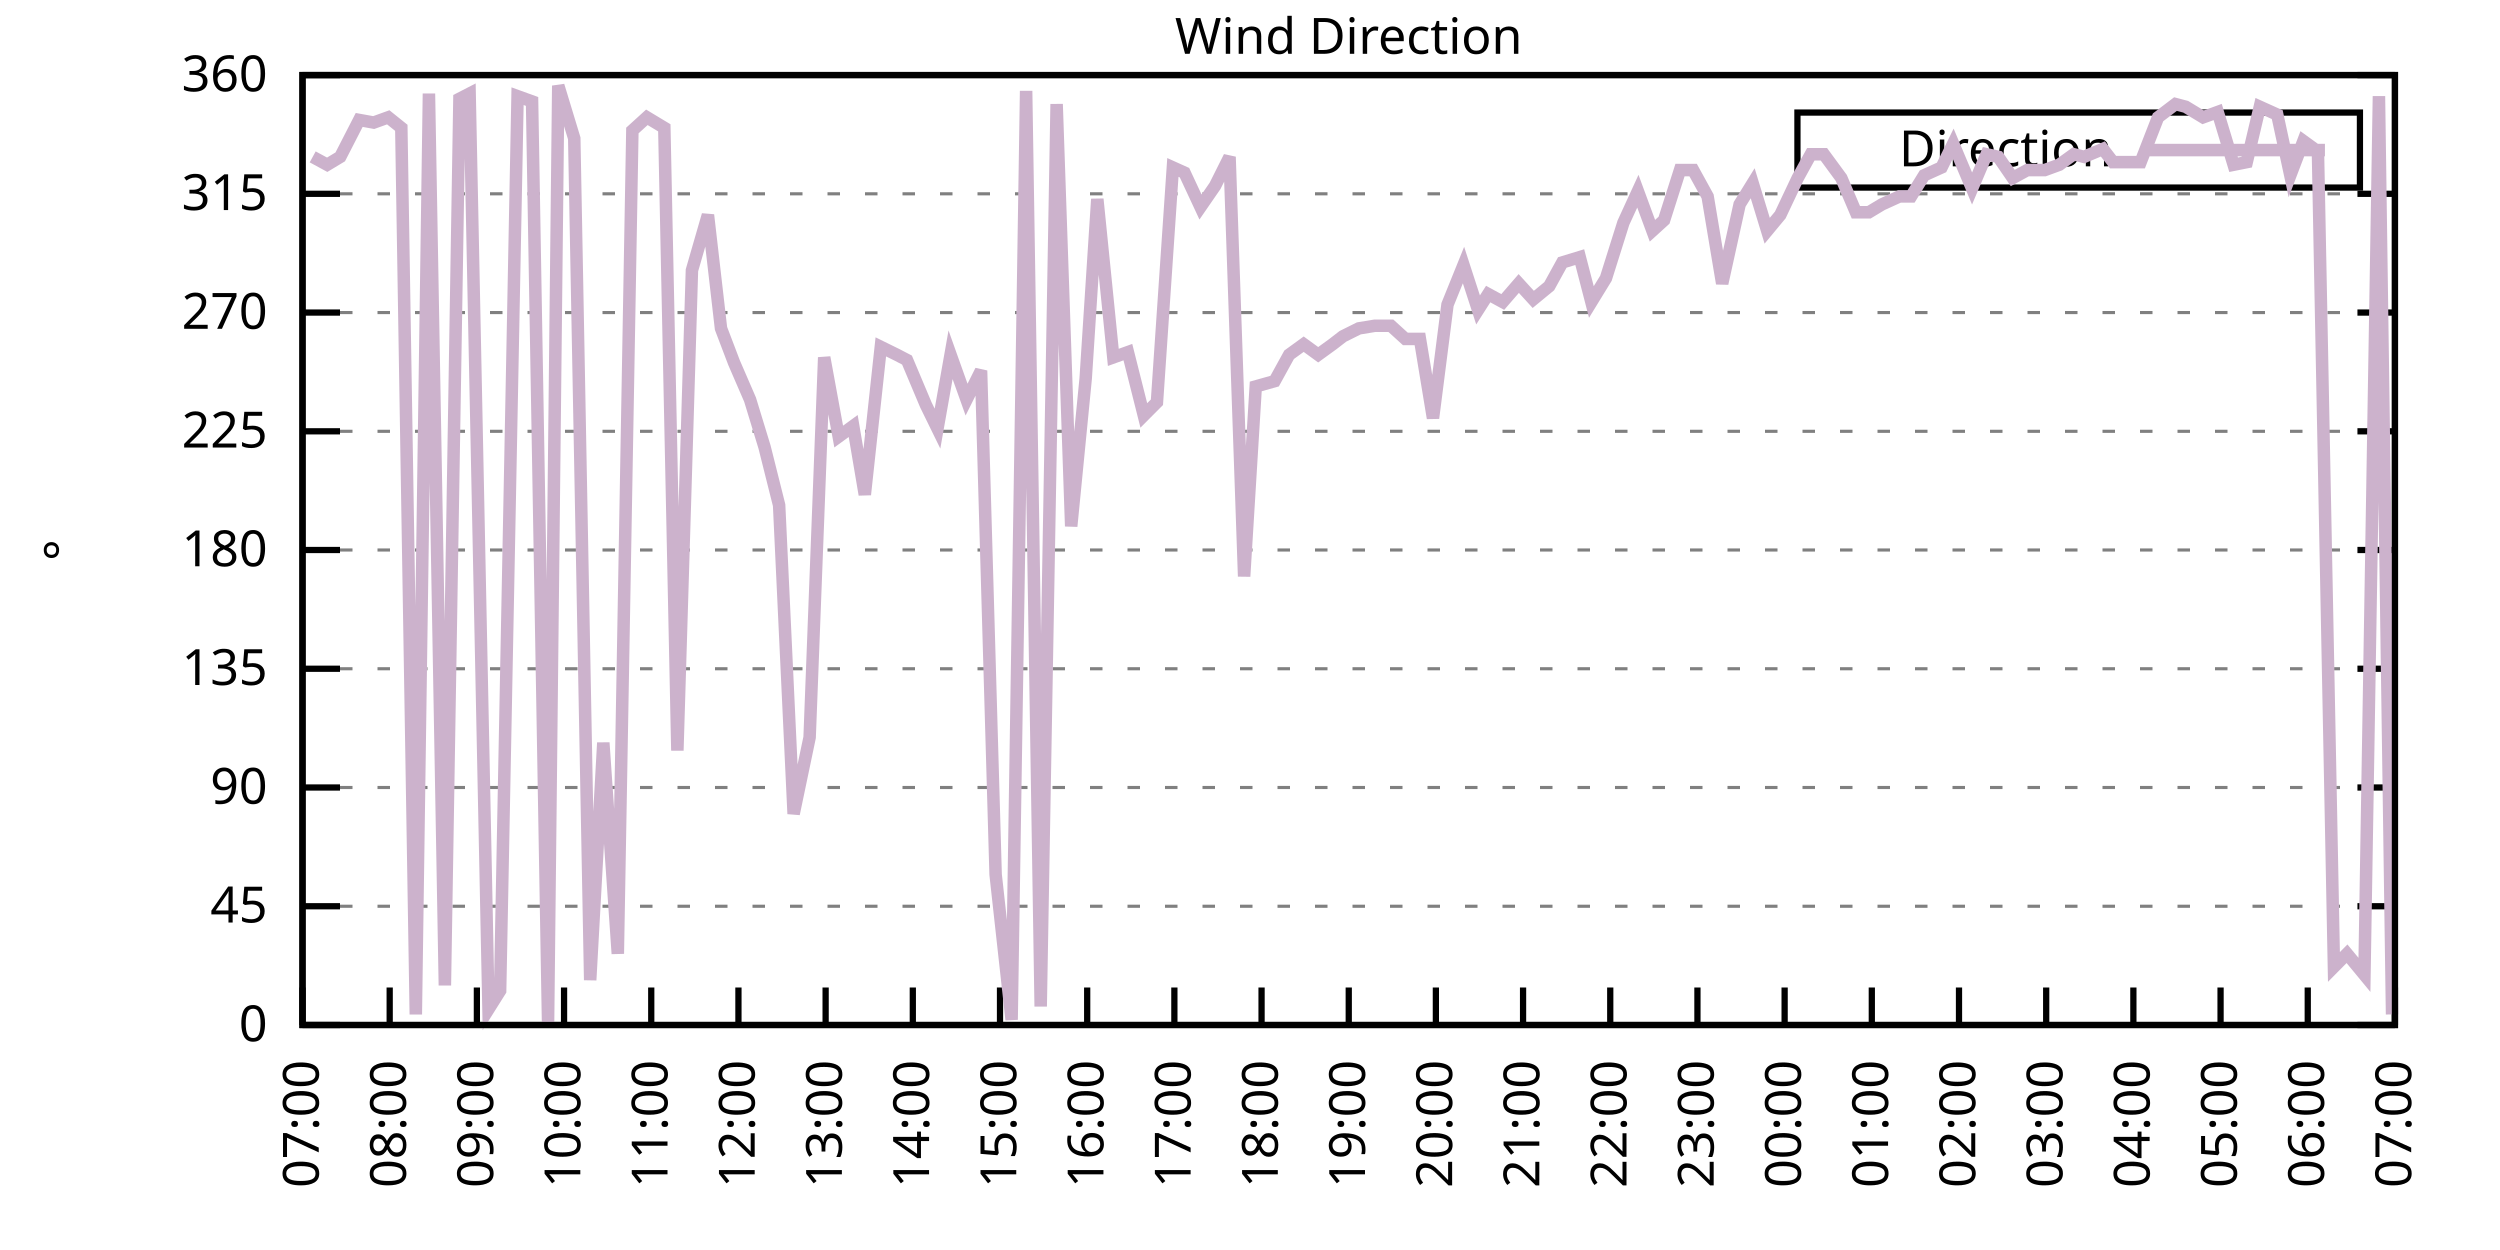
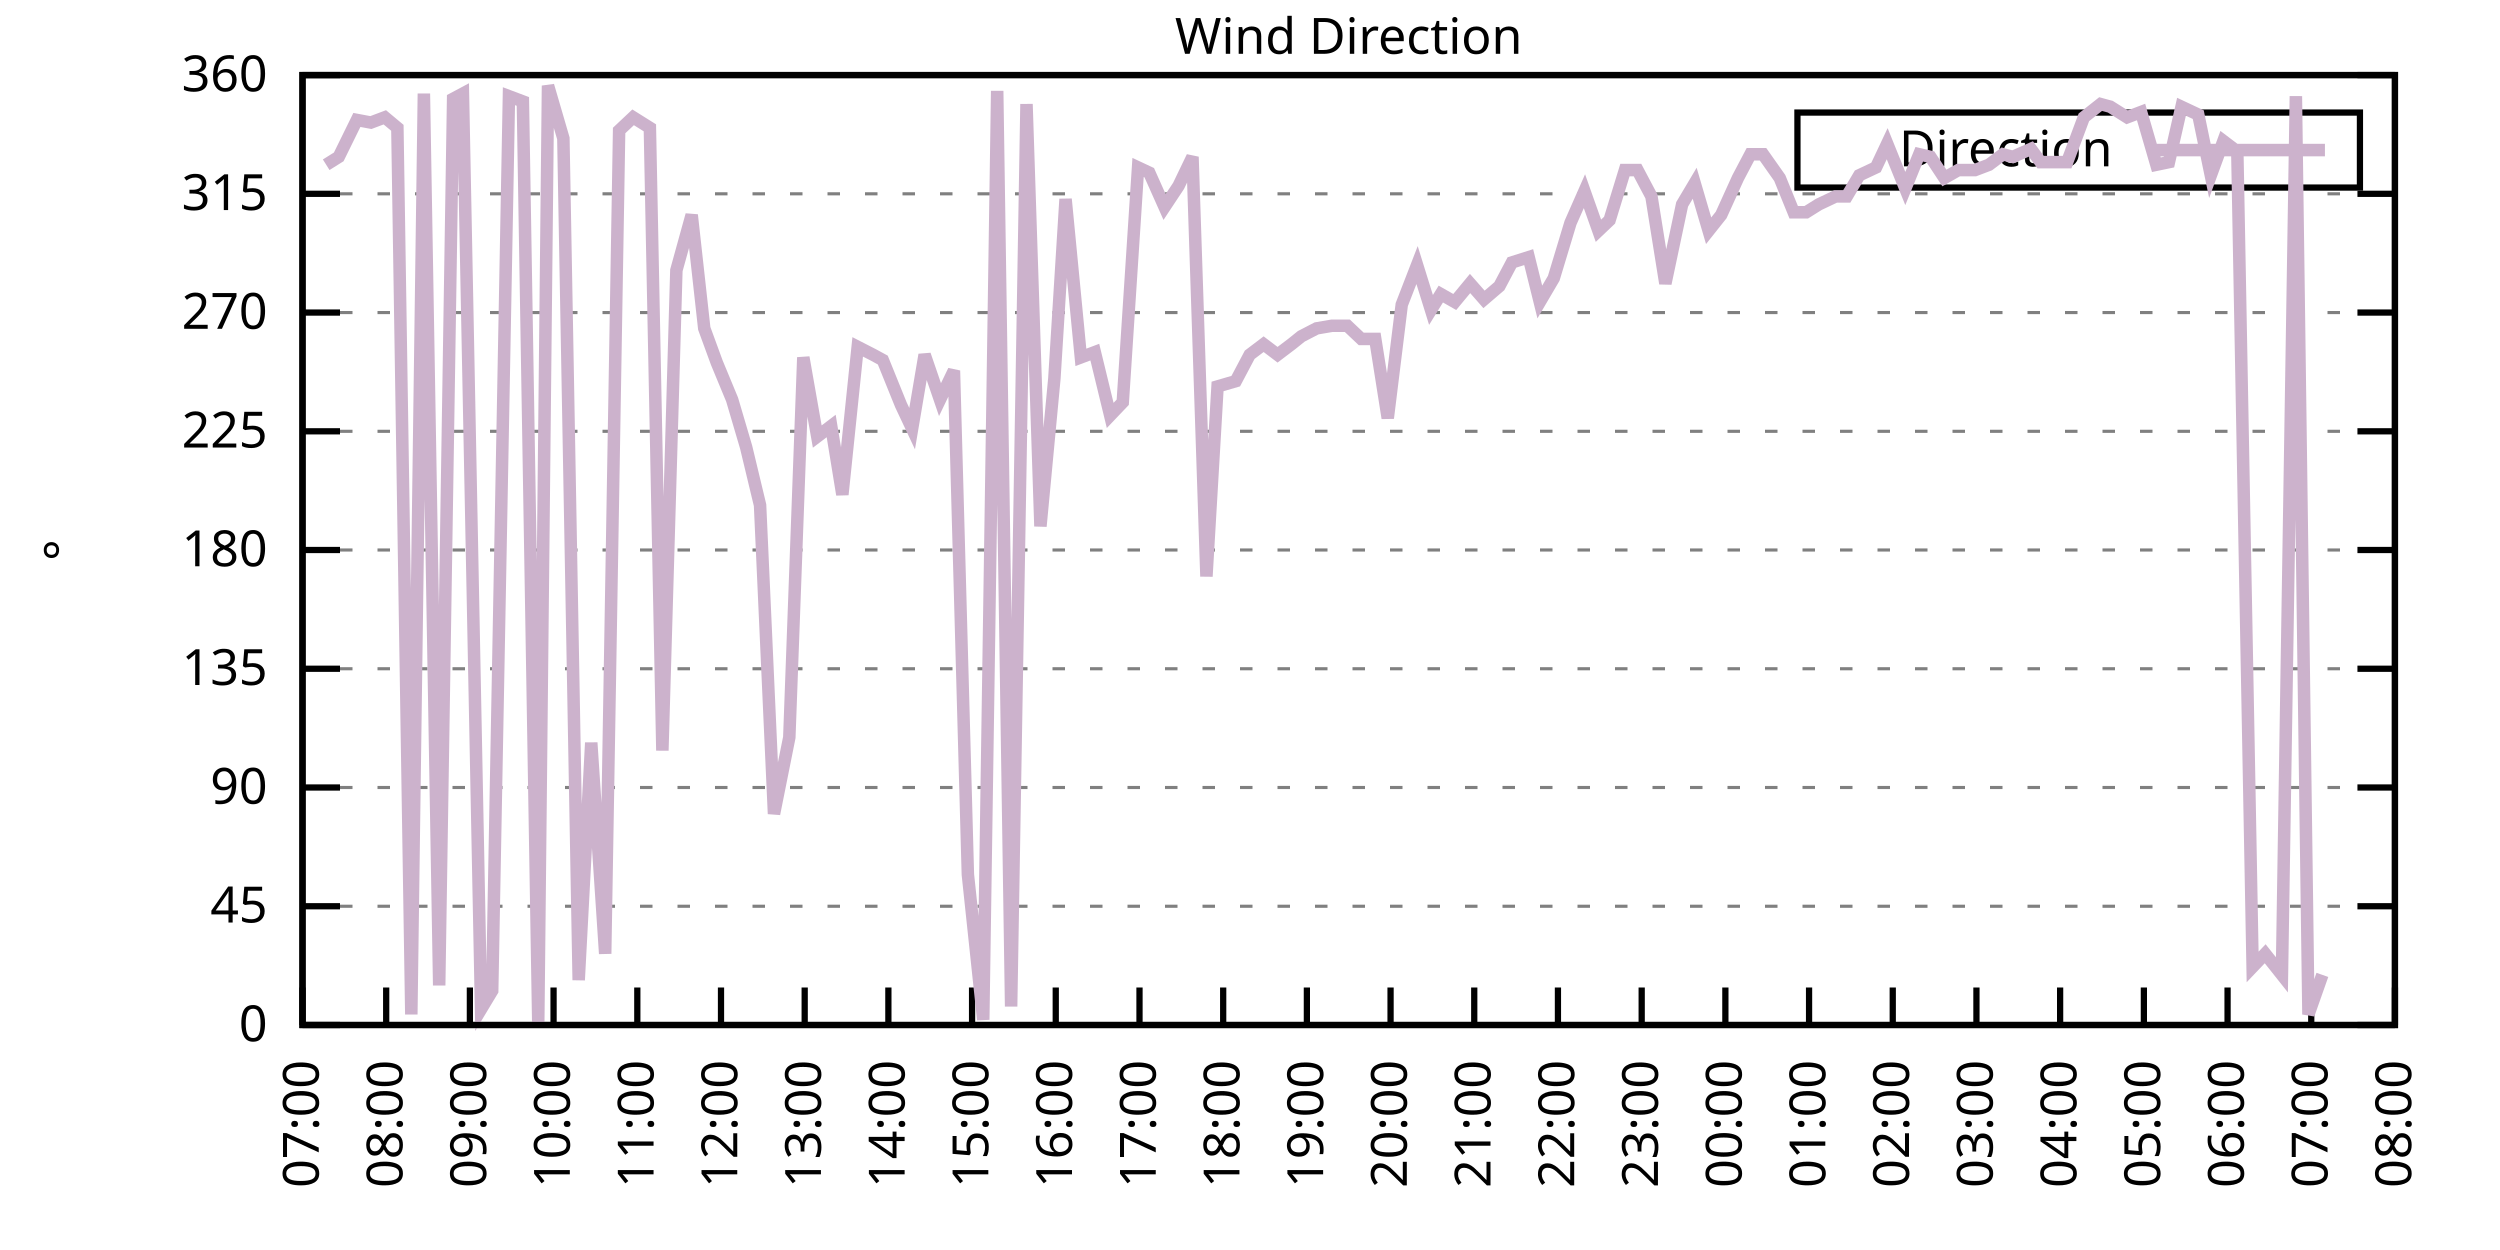
<svg xmlns="http://www.w3.org/2000/svg" xmlns:xlink="http://www.w3.org/1999/xlink" width="400" height="200" viewBox="0 0 400 200">
  <g id="gnuplot_canvas">
    <rect x="0" y="0" width="400" height="200" fill="none" />
    <defs>
      <circle id="gpDot" r="0.5" stroke-width="0.5" stroke="currentColor" />
      <path id="gpPt0" stroke-width="0.333" stroke="currentColor" d="M-1,0 h2 M0,-1 v2" />
      <path id="gpPt1" stroke-width="0.333" stroke="currentColor" d="M-1,-1 L1,1 M1,-1 L-1,1" />
      <path id="gpPt2" stroke-width="0.333" stroke="currentColor" d="M-1,0 L1,0 M0,-1 L0,1 M-1,-1 L1,1 M-1,1 L1,-1" />
      <rect id="gpPt3" stroke-width="0.333" stroke="currentColor" x="-1" y="-1" width="2" height="2" />
      <rect id="gpPt4" stroke-width="0.333" stroke="currentColor" fill="currentColor" x="-1" y="-1" width="2" height="2" />
      <circle id="gpPt5" stroke-width="0.333" stroke="currentColor" cx="0" cy="0" r="1" />
      <use xlink:href="#gpPt5" id="gpPt6" fill="currentColor" stroke="none" />
      <path id="gpPt7" stroke-width="0.333" stroke="currentColor" d="M0,-1.33 L-1.33,0.67 L1.33,0.67 z" />
      <use xlink:href="#gpPt7" id="gpPt8" fill="currentColor" stroke="none" />
      <use xlink:href="#gpPt7" id="gpPt9" stroke="currentColor" transform="rotate(180)" />
      <use xlink:href="#gpPt9" id="gpPt10" fill="currentColor" stroke="none" />
      <use xlink:href="#gpPt3" id="gpPt11" stroke="currentColor" transform="rotate(45)" />
      <use xlink:href="#gpPt11" id="gpPt12" fill="currentColor" stroke="none" />
      <path id="gpPt13" stroke-width="0.333" stroke="currentColor" d="M0,1.330 L1.265,0.411 L0.782,-1.067 L-0.782,-1.076 L-1.265,0.411 z" />
      <use xlink:href="#gpPt13" id="gpPt14" fill="currentColor" stroke="none" />
      <filter id="textbox" filterUnits="objectBoundingBox" x="0" y="0" height="1" width="1">
        <feFlood flood-color="white" flood-opacity="1" result="bgnd" />
        <feComposite in="SourceGraphic" in2="bgnd" operator="atop" />
      </filter>
      <filter id="greybox" filterUnits="objectBoundingBox" x="0" y="0" height="1" width="1">
        <feFlood flood-color="lightgrey" flood-opacity="1" result="grey" />
        <feComposite in="SourceGraphic" in2="grey" operator="atop" />
      </filter>
    </defs>
    <g fill="none" color="white" stroke="currentColor" stroke-width="1.00" stroke-linecap="butt" stroke-linejoin="miter">
</g>
    <g fill="none" color="black" stroke="currentColor" stroke-width="1.00" stroke-linecap="butt" stroke-linejoin="miter">
      <g stroke="none" shape-rendering="crispEdges">
        <polygon fill="rgb(255, 255, 255)" points="48.40,164.00 383.18,164.00 383.18,12.02 48.40,12.02 " />
      </g>
    </g>
    <g fill="none" color="black" stroke="currentColor" stroke-width="1.00" stroke-linecap="butt" stroke-linejoin="miter">
</g>
    <g fill="none" color="black" stroke="black" stroke-width="0.50" stroke-linecap="butt" stroke-linejoin="miter">
</g>
    <g fill="none" color="gray" stroke="currentColor" stroke-width="0.50" stroke-linecap="butt" stroke-linejoin="miter">
      <path stroke="gray" stroke-dasharray="2,4" class="gridline" d="M48.40,164.00 L383.19,164.00  " />
    </g>
    <g fill="none" color="gray" stroke="gray" stroke-width="1.00" stroke-linecap="butt" stroke-linejoin="miter">
</g>
    <g fill="none" color="black" stroke="currentColor" stroke-width="1.00" stroke-linecap="butt" stroke-linejoin="miter">
      <path stroke="black" d="M48.40,164.00 L54.40,164.00 M383.19,164.00 L377.19,164.00  " />
      <g transform="translate(42.80,166.60)" stroke="none" fill="black" font-family="Sans" font-size="8.00" text-anchor="end">
        <text>
          <tspan font-family="Sans"> 0</tspan>
        </text>
      </g>
    </g>
    <g fill="none" color="black" stroke="currentColor" stroke-width="1.00" stroke-linecap="butt" stroke-linejoin="miter">
</g>
    <g fill="none" color="black" stroke="black" stroke-width="0.50" stroke-linecap="butt" stroke-linejoin="miter">
</g>
    <g fill="none" color="gray" stroke="currentColor" stroke-width="0.50" stroke-linecap="butt" stroke-linejoin="miter">
      <path stroke="gray" stroke-dasharray="2,4" class="gridline" d="M48.40,145.00 L383.19,145.00  " />
    </g>
    <g fill="none" color="gray" stroke="gray" stroke-width="1.00" stroke-linecap="butt" stroke-linejoin="miter">
</g>
    <g fill="none" color="black" stroke="currentColor" stroke-width="1.00" stroke-linecap="butt" stroke-linejoin="miter">
      <path stroke="black" d="M48.40,145.00 L54.40,145.00 M383.19,145.00 L377.19,145.00  " />
      <g transform="translate(42.80,147.60)" stroke="none" fill="black" font-family="Sans" font-size="8.00" text-anchor="end">
        <text>
          <tspan font-family="Sans"> 45</tspan>
        </text>
      </g>
    </g>
    <g fill="none" color="black" stroke="currentColor" stroke-width="1.00" stroke-linecap="butt" stroke-linejoin="miter">
</g>
    <g fill="none" color="black" stroke="black" stroke-width="0.50" stroke-linecap="butt" stroke-linejoin="miter">
</g>
    <g fill="none" color="gray" stroke="currentColor" stroke-width="0.50" stroke-linecap="butt" stroke-linejoin="miter">
      <path stroke="gray" stroke-dasharray="2,4" class="gridline" d="M48.40,126.00 L383.19,126.00  " />
    </g>
    <g fill="none" color="gray" stroke="gray" stroke-width="1.00" stroke-linecap="butt" stroke-linejoin="miter">
</g>
    <g fill="none" color="black" stroke="currentColor" stroke-width="1.00" stroke-linecap="butt" stroke-linejoin="miter">
      <path stroke="black" d="M48.40,126.00 L54.40,126.00 M383.19,126.00 L377.19,126.00  " />
      <g transform="translate(42.80,128.60)" stroke="none" fill="black" font-family="Sans" font-size="8.00" text-anchor="end">
        <text>
          <tspan font-family="Sans"> 90</tspan>
        </text>
      </g>
    </g>
    <g fill="none" color="black" stroke="currentColor" stroke-width="1.00" stroke-linecap="butt" stroke-linejoin="miter">
</g>
    <g fill="none" color="black" stroke="black" stroke-width="0.50" stroke-linecap="butt" stroke-linejoin="miter">
</g>
    <g fill="none" color="gray" stroke="currentColor" stroke-width="0.50" stroke-linecap="butt" stroke-linejoin="miter">
      <path stroke="gray" stroke-dasharray="2,4" class="gridline" d="M48.40,107.00 L383.19,107.00  " />
    </g>
    <g fill="none" color="gray" stroke="gray" stroke-width="1.00" stroke-linecap="butt" stroke-linejoin="miter">
</g>
    <g fill="none" color="black" stroke="currentColor" stroke-width="1.00" stroke-linecap="butt" stroke-linejoin="miter">
      <path stroke="black" d="M48.40,107.00 L54.40,107.00 M383.19,107.00 L377.19,107.00  " />
      <g transform="translate(42.80,109.60)" stroke="none" fill="black" font-family="Sans" font-size="8.00" text-anchor="end">
        <text>
          <tspan font-family="Sans"> 135</tspan>
        </text>
      </g>
    </g>
    <g fill="none" color="black" stroke="currentColor" stroke-width="1.00" stroke-linecap="butt" stroke-linejoin="miter">
</g>
    <g fill="none" color="black" stroke="black" stroke-width="0.50" stroke-linecap="butt" stroke-linejoin="miter">
</g>
    <g fill="none" color="gray" stroke="currentColor" stroke-width="0.50" stroke-linecap="butt" stroke-linejoin="miter">
      <path stroke="gray" stroke-dasharray="2,4" class="gridline" d="M48.40,88.00 L383.19,88.00  " />
    </g>
    <g fill="none" color="gray" stroke="gray" stroke-width="1.00" stroke-linecap="butt" stroke-linejoin="miter">
</g>
    <g fill="none" color="black" stroke="currentColor" stroke-width="1.00" stroke-linecap="butt" stroke-linejoin="miter">
      <path stroke="black" d="M48.40,88.00 L54.40,88.00 M383.19,88.00 L377.19,88.00  " />
      <g transform="translate(42.80,90.60)" stroke="none" fill="black" font-family="Sans" font-size="8.00" text-anchor="end">
        <text>
          <tspan font-family="Sans"> 180</tspan>
        </text>
      </g>
    </g>
    <g fill="none" color="black" stroke="currentColor" stroke-width="1.00" stroke-linecap="butt" stroke-linejoin="miter">
</g>
    <g fill="none" color="black" stroke="black" stroke-width="0.50" stroke-linecap="butt" stroke-linejoin="miter">
</g>
    <g fill="none" color="gray" stroke="currentColor" stroke-width="0.50" stroke-linecap="butt" stroke-linejoin="miter">
      <path stroke="gray" stroke-dasharray="2,4" class="gridline" d="M48.40,69.01 L383.19,69.01  " />
    </g>
    <g fill="none" color="gray" stroke="gray" stroke-width="1.00" stroke-linecap="butt" stroke-linejoin="miter">
</g>
    <g fill="none" color="black" stroke="currentColor" stroke-width="1.00" stroke-linecap="butt" stroke-linejoin="miter">
      <path stroke="black" d="M48.40,69.01 L54.40,69.01 M383.19,69.01 L377.19,69.01  " />
      <g transform="translate(42.80,71.61)" stroke="none" fill="black" font-family="Sans" font-size="8.00" text-anchor="end">
        <text>
          <tspan font-family="Sans"> 225</tspan>
        </text>
      </g>
    </g>
    <g fill="none" color="black" stroke="currentColor" stroke-width="1.00" stroke-linecap="butt" stroke-linejoin="miter">
</g>
    <g fill="none" color="black" stroke="black" stroke-width="0.50" stroke-linecap="butt" stroke-linejoin="miter">
</g>
    <g fill="none" color="gray" stroke="currentColor" stroke-width="0.50" stroke-linecap="butt" stroke-linejoin="miter">
      <path stroke="gray" stroke-dasharray="2,4" class="gridline" d="M48.40,50.01 L383.19,50.01  " />
    </g>
    <g fill="none" color="gray" stroke="gray" stroke-width="1.00" stroke-linecap="butt" stroke-linejoin="miter">
</g>
    <g fill="none" color="black" stroke="currentColor" stroke-width="1.00" stroke-linecap="butt" stroke-linejoin="miter">
      <path stroke="black" d="M48.40,50.01 L54.40,50.01 M383.19,50.01 L377.19,50.01  " />
      <g transform="translate(42.80,52.61)" stroke="none" fill="black" font-family="Sans" font-size="8.00" text-anchor="end">
        <text>
          <tspan font-family="Sans"> 270</tspan>
        </text>
      </g>
    </g>
    <g fill="none" color="black" stroke="currentColor" stroke-width="1.00" stroke-linecap="butt" stroke-linejoin="miter">
</g>
    <g fill="none" color="black" stroke="black" stroke-width="0.50" stroke-linecap="butt" stroke-linejoin="miter">
</g>
    <g fill="none" color="gray" stroke="currentColor" stroke-width="0.50" stroke-linecap="butt" stroke-linejoin="miter">
      <path stroke="gray" stroke-dasharray="2,4" class="gridline" d="M48.40,31.01 L383.19,31.01  " />
    </g>
    <g fill="none" color="gray" stroke="gray" stroke-width="1.00" stroke-linecap="butt" stroke-linejoin="miter">
</g>
    <g fill="none" color="black" stroke="currentColor" stroke-width="1.00" stroke-linecap="butt" stroke-linejoin="miter">
      <path stroke="black" d="M48.40,31.01 L54.40,31.01 M383.19,31.01 L377.19,31.01  " />
      <g transform="translate(42.80,33.61)" stroke="none" fill="black" font-family="Sans" font-size="8.00" text-anchor="end">
        <text>
          <tspan font-family="Sans"> 315</tspan>
        </text>
      </g>
    </g>
    <g fill="none" color="black" stroke="currentColor" stroke-width="1.00" stroke-linecap="butt" stroke-linejoin="miter">
</g>
    <g fill="none" color="black" stroke="black" stroke-width="0.50" stroke-linecap="butt" stroke-linejoin="miter">
</g>
    <g fill="none" color="gray" stroke="currentColor" stroke-width="0.50" stroke-linecap="butt" stroke-linejoin="miter">
      <path stroke="gray" stroke-dasharray="2,4" class="gridline" d="M48.40,12.01 L383.19,12.01  " />
    </g>
    <g fill="none" color="gray" stroke="gray" stroke-width="1.00" stroke-linecap="butt" stroke-linejoin="miter">
</g>
    <g fill="none" color="black" stroke="currentColor" stroke-width="1.00" stroke-linecap="butt" stroke-linejoin="miter">
      <path stroke="black" d="M48.40,12.01 L54.40,12.01 M383.19,12.01 L377.19,12.01  " />
      <g transform="translate(42.80,14.61)" stroke="none" fill="black" font-family="Sans" font-size="8.00" text-anchor="end">
        <text>
          <tspan font-family="Sans"> 360</tspan>
        </text>
      </g>
    </g>
    <g fill="none" color="black" stroke="currentColor" stroke-width="1.00" stroke-linecap="butt" stroke-linejoin="miter">
      <path stroke="black" d="M48.40,164.00 L48.40,158.00  " />
      <g transform="translate(51.00,169.60) rotate(270.00)" stroke="none" fill="black" font-family="Sans" font-size="8.00" text-anchor="end">
        <text>
          <tspan font-family="Sans">07:00</tspan>
        </text>
      </g>
    </g>
    <g fill="none" color="black" stroke="currentColor" stroke-width="1.00" stroke-linecap="butt" stroke-linejoin="miter">
-       <path stroke="black" d="M62.35,164.00 L62.35,158.00  " />
-       <g transform="translate(64.95,169.60) rotate(270.00)" stroke="none" fill="black" font-family="Sans" font-size="8.00" text-anchor="end">
+       <path stroke="black" d="M61.79,164.00 L61.79,158.00  " />
+       <g transform="translate(64.39,169.60) rotate(270.00)" stroke="none" fill="black" font-family="Sans" font-size="8.00" text-anchor="end">
        <text>
          <tspan font-family="Sans">08:00</tspan>
        </text>
      </g>
    </g>
    <g fill="none" color="black" stroke="currentColor" stroke-width="1.00" stroke-linecap="butt" stroke-linejoin="miter">
-       <path stroke="black" d="M76.30,164.00 L76.30,158.00  " />
-       <g transform="translate(78.90,169.60) rotate(270.00)" stroke="none" fill="black" font-family="Sans" font-size="8.00" text-anchor="end">
+       <path stroke="black" d="M75.18,164.00 L75.18,158.00  " />
+       <g transform="translate(77.78,169.60) rotate(270.00)" stroke="none" fill="black" font-family="Sans" font-size="8.00" text-anchor="end">
        <text>
          <tspan font-family="Sans">09:00</tspan>
        </text>
      </g>
    </g>
    <g fill="none" color="black" stroke="currentColor" stroke-width="1.00" stroke-linecap="butt" stroke-linejoin="miter">
-       <path stroke="black" d="M90.25,164.00 L90.25,158.00  " />
-       <g transform="translate(92.85,169.60) rotate(270.00)" stroke="none" fill="black" font-family="Sans" font-size="8.00" text-anchor="end">
+       <path stroke="black" d="M88.57,164.00 L88.57,158.00  " />
+       <g transform="translate(91.17,169.60) rotate(270.00)" stroke="none" fill="black" font-family="Sans" font-size="8.00" text-anchor="end">
        <text>
          <tspan font-family="Sans">10:00</tspan>
        </text>
      </g>
    </g>
    <g fill="none" color="black" stroke="currentColor" stroke-width="1.00" stroke-linecap="butt" stroke-linejoin="miter">
-       <path stroke="black" d="M104.20,164.00 L104.20,158.00  " />
-       <g transform="translate(106.80,169.60) rotate(270.00)" stroke="none" fill="black" font-family="Sans" font-size="8.00" text-anchor="end">
+       <path stroke="black" d="M101.97,164.00 L101.97,158.00  " />
+       <g transform="translate(104.57,169.60) rotate(270.00)" stroke="none" fill="black" font-family="Sans" font-size="8.00" text-anchor="end">
        <text>
          <tspan font-family="Sans">11:00</tspan>
        </text>
      </g>
    </g>
    <g fill="none" color="black" stroke="currentColor" stroke-width="1.00" stroke-linecap="butt" stroke-linejoin="miter">
-       <path stroke="black" d="M118.15,164.00 L118.15,158.00  " />
-       <g transform="translate(120.75,169.60) rotate(270.00)" stroke="none" fill="black" font-family="Sans" font-size="8.00" text-anchor="end">
+       <path stroke="black" d="M115.36,164.00 L115.36,158.00  " />
+       <g transform="translate(117.96,169.60) rotate(270.00)" stroke="none" fill="black" font-family="Sans" font-size="8.00" text-anchor="end">
        <text>
          <tspan font-family="Sans">12:00</tspan>
        </text>
      </g>
    </g>
    <g fill="none" color="black" stroke="currentColor" stroke-width="1.00" stroke-linecap="butt" stroke-linejoin="miter">
-       <path stroke="black" d="M132.10,164.00 L132.10,158.00  " />
-       <g transform="translate(134.70,169.60) rotate(270.00)" stroke="none" fill="black" font-family="Sans" font-size="8.00" text-anchor="end">
+       <path stroke="black" d="M128.75,164.00 L128.75,158.00  " />
+       <g transform="translate(131.35,169.60) rotate(270.00)" stroke="none" fill="black" font-family="Sans" font-size="8.00" text-anchor="end">
        <text>
          <tspan font-family="Sans">13:00</tspan>
        </text>
      </g>
    </g>
    <g fill="none" color="black" stroke="currentColor" stroke-width="1.00" stroke-linecap="butt" stroke-linejoin="miter">
-       <path stroke="black" d="M146.05,164.00 L146.05,158.00  " />
-       <g transform="translate(148.65,169.60) rotate(270.00)" stroke="none" fill="black" font-family="Sans" font-size="8.00" text-anchor="end">
+       <path stroke="black" d="M142.14,164.00 L142.14,158.00  " />
+       <g transform="translate(144.74,169.60) rotate(270.00)" stroke="none" fill="black" font-family="Sans" font-size="8.00" text-anchor="end">
        <text>
          <tspan font-family="Sans">14:00</tspan>
        </text>
      </g>
    </g>
    <g fill="none" color="black" stroke="currentColor" stroke-width="1.00" stroke-linecap="butt" stroke-linejoin="miter">
-       <path stroke="black" d="M160.00,164.00 L160.00,158.00  " />
-       <g transform="translate(162.60,169.60) rotate(270.00)" stroke="none" fill="black" font-family="Sans" font-size="8.00" text-anchor="end">
+       <path stroke="black" d="M155.53,164.00 L155.53,158.00  " />
+       <g transform="translate(158.13,169.60) rotate(270.00)" stroke="none" fill="black" font-family="Sans" font-size="8.00" text-anchor="end">
        <text>
          <tspan font-family="Sans">15:00</tspan>
        </text>
      </g>
    </g>
    <g fill="none" color="black" stroke="currentColor" stroke-width="1.00" stroke-linecap="butt" stroke-linejoin="miter">
-       <path stroke="black" d="M173.95,164.00 L173.95,158.00  " />
-       <g transform="translate(176.55,169.60) rotate(270.00)" stroke="none" fill="black" font-family="Sans" font-size="8.00" text-anchor="end">
+       <path stroke="black" d="M168.92,164.00 L168.92,158.00  " />
+       <g transform="translate(171.52,169.60) rotate(270.00)" stroke="none" fill="black" font-family="Sans" font-size="8.00" text-anchor="end">
        <text>
          <tspan font-family="Sans">16:00</tspan>
        </text>
      </g>
    </g>
    <g fill="none" color="black" stroke="currentColor" stroke-width="1.00" stroke-linecap="butt" stroke-linejoin="miter">
-       <path stroke="black" d="M187.90,164.00 L187.90,158.00  " />
-       <g transform="translate(190.50,169.60) rotate(270.00)" stroke="none" fill="black" font-family="Sans" font-size="8.00" text-anchor="end">
+       <path stroke="black" d="M182.32,164.00 L182.32,158.00  " />
+       <g transform="translate(184.92,169.60) rotate(270.00)" stroke="none" fill="black" font-family="Sans" font-size="8.00" text-anchor="end">
        <text>
          <tspan font-family="Sans">17:00</tspan>
        </text>
      </g>
    </g>
    <g fill="none" color="black" stroke="currentColor" stroke-width="1.00" stroke-linecap="butt" stroke-linejoin="miter">
-       <path stroke="black" d="M201.85,164.00 L201.85,158.00  " />
-       <g transform="translate(204.45,169.60) rotate(270.00)" stroke="none" fill="black" font-family="Sans" font-size="8.00" text-anchor="end">
+       <path stroke="black" d="M195.71,164.00 L195.71,158.00  " />
+       <g transform="translate(198.31,169.60) rotate(270.00)" stroke="none" fill="black" font-family="Sans" font-size="8.00" text-anchor="end">
        <text>
          <tspan font-family="Sans">18:00</tspan>
        </text>
      </g>
    </g>
    <g fill="none" color="black" stroke="currentColor" stroke-width="1.00" stroke-linecap="butt" stroke-linejoin="miter">
-       <path stroke="black" d="M215.80,164.00 L215.80,158.00  " />
-       <g transform="translate(218.40,169.60) rotate(270.00)" stroke="none" fill="black" font-family="Sans" font-size="8.00" text-anchor="end">
+       <path stroke="black" d="M209.10,164.00 L209.10,158.00  " />
+       <g transform="translate(211.70,169.60) rotate(270.00)" stroke="none" fill="black" font-family="Sans" font-size="8.00" text-anchor="end">
        <text>
          <tspan font-family="Sans">19:00</tspan>
        </text>
      </g>
    </g>
    <g fill="none" color="black" stroke="currentColor" stroke-width="1.00" stroke-linecap="butt" stroke-linejoin="miter">
-       <path stroke="black" d="M229.74,164.00 L229.74,158.00  " />
-       <g transform="translate(232.34,169.60) rotate(270.00)" stroke="none" fill="black" font-family="Sans" font-size="8.00" text-anchor="end">
+       <path stroke="black" d="M222.49,164.00 L222.49,158.00  " />
+       <g transform="translate(225.09,169.60) rotate(270.00)" stroke="none" fill="black" font-family="Sans" font-size="8.00" text-anchor="end">
        <text>
          <tspan font-family="Sans">20:00</tspan>
        </text>
      </g>
    </g>
    <g fill="none" color="black" stroke="currentColor" stroke-width="1.00" stroke-linecap="butt" stroke-linejoin="miter">
-       <path stroke="black" d="M243.69,164.00 L243.69,158.00  " />
-       <g transform="translate(246.29,169.60) rotate(270.00)" stroke="none" fill="black" font-family="Sans" font-size="8.00" text-anchor="end">
+       <path stroke="black" d="M235.88,164.00 L235.88,158.00  " />
+       <g transform="translate(238.48,169.60) rotate(270.00)" stroke="none" fill="black" font-family="Sans" font-size="8.00" text-anchor="end">
        <text>
          <tspan font-family="Sans">21:00</tspan>
        </text>
      </g>
    </g>
    <g fill="none" color="black" stroke="currentColor" stroke-width="1.00" stroke-linecap="butt" stroke-linejoin="miter">
-       <path stroke="black" d="M257.64,164.00 L257.64,158.00  " />
-       <g transform="translate(260.24,169.60) rotate(270.00)" stroke="none" fill="black" font-family="Sans" font-size="8.00" text-anchor="end">
+       <path stroke="black" d="M249.27,164.00 L249.27,158.00  " />
+       <g transform="translate(251.87,169.60) rotate(270.00)" stroke="none" fill="black" font-family="Sans" font-size="8.00" text-anchor="end">
        <text>
          <tspan font-family="Sans">22:00</tspan>
        </text>
      </g>
    </g>
    <g fill="none" color="black" stroke="currentColor" stroke-width="1.00" stroke-linecap="butt" stroke-linejoin="miter">
-       <path stroke="black" d="M271.59,164.00 L271.59,158.00  " />
-       <g transform="translate(274.19,169.60) rotate(270.00)" stroke="none" fill="black" font-family="Sans" font-size="8.00" text-anchor="end">
+       <path stroke="black" d="M262.67,164.00 L262.67,158.00  " />
+       <g transform="translate(265.27,169.60) rotate(270.00)" stroke="none" fill="black" font-family="Sans" font-size="8.00" text-anchor="end">
        <text>
          <tspan font-family="Sans">23:00</tspan>
        </text>
      </g>
    </g>
    <g fill="none" color="black" stroke="currentColor" stroke-width="1.00" stroke-linecap="butt" stroke-linejoin="miter">
-       <path stroke="black" d="M285.54,164.00 L285.54,158.00  " />
-       <g transform="translate(288.14,169.60) rotate(270.00)" stroke="none" fill="black" font-family="Sans" font-size="8.00" text-anchor="end">
+       <path stroke="black" d="M276.06,164.00 L276.06,158.00  " />
+       <g transform="translate(278.66,169.60) rotate(270.00)" stroke="none" fill="black" font-family="Sans" font-size="8.00" text-anchor="end">
        <text>
          <tspan font-family="Sans">00:00</tspan>
        </text>
      </g>
    </g>
    <g fill="none" color="black" stroke="currentColor" stroke-width="1.00" stroke-linecap="butt" stroke-linejoin="miter">
-       <path stroke="black" d="M299.49,164.00 L299.49,158.00  " />
-       <g transform="translate(302.09,169.60) rotate(270.00)" stroke="none" fill="black" font-family="Sans" font-size="8.00" text-anchor="end">
+       <path stroke="black" d="M289.45,164.00 L289.45,158.00  " />
+       <g transform="translate(292.05,169.60) rotate(270.00)" stroke="none" fill="black" font-family="Sans" font-size="8.00" text-anchor="end">
        <text>
          <tspan font-family="Sans">01:00</tspan>
        </text>
      </g>
    </g>
    <g fill="none" color="black" stroke="currentColor" stroke-width="1.00" stroke-linecap="butt" stroke-linejoin="miter">
-       <path stroke="black" d="M313.44,164.00 L313.44,158.00  " />
-       <g transform="translate(316.04,169.60) rotate(270.00)" stroke="none" fill="black" font-family="Sans" font-size="8.00" text-anchor="end">
+       <path stroke="black" d="M302.84,164.00 L302.84,158.00  " />
+       <g transform="translate(305.44,169.60) rotate(270.00)" stroke="none" fill="black" font-family="Sans" font-size="8.00" text-anchor="end">
        <text>
          <tspan font-family="Sans">02:00</tspan>
        </text>
      </g>
    </g>
    <g fill="none" color="black" stroke="currentColor" stroke-width="1.00" stroke-linecap="butt" stroke-linejoin="miter">
-       <path stroke="black" d="M327.39,164.00 L327.39,158.00  " />
-       <g transform="translate(329.99,169.60) rotate(270.00)" stroke="none" fill="black" font-family="Sans" font-size="8.00" text-anchor="end">
+       <path stroke="black" d="M316.23,164.00 L316.23,158.00  " />
+       <g transform="translate(318.83,169.60) rotate(270.00)" stroke="none" fill="black" font-family="Sans" font-size="8.00" text-anchor="end">
        <text>
          <tspan font-family="Sans">03:00</tspan>
        </text>
      </g>
    </g>
    <g fill="none" color="black" stroke="currentColor" stroke-width="1.00" stroke-linecap="butt" stroke-linejoin="miter">
-       <path stroke="black" d="M341.34,164.00 L341.34,158.00  " />
-       <g transform="translate(343.94,169.60) rotate(270.00)" stroke="none" fill="black" font-family="Sans" font-size="8.00" text-anchor="end">
+       <path stroke="black" d="M329.62,164.00 L329.62,158.00  " />
+       <g transform="translate(332.22,169.60) rotate(270.00)" stroke="none" fill="black" font-family="Sans" font-size="8.00" text-anchor="end">
        <text>
          <tspan font-family="Sans">04:00</tspan>
        </text>
      </g>
    </g>
    <g fill="none" color="black" stroke="currentColor" stroke-width="1.00" stroke-linecap="butt" stroke-linejoin="miter">
-       <path stroke="black" d="M355.29,164.00 L355.29,158.00  " />
-       <g transform="translate(357.89,169.60) rotate(270.00)" stroke="none" fill="black" font-family="Sans" font-size="8.00" text-anchor="end">
+       <path stroke="black" d="M343.02,164.00 L343.02,158.00  " />
+       <g transform="translate(345.62,169.60) rotate(270.00)" stroke="none" fill="black" font-family="Sans" font-size="8.00" text-anchor="end">
        <text>
          <tspan font-family="Sans">05:00</tspan>
        </text>
      </g>
    </g>
    <g fill="none" color="black" stroke="currentColor" stroke-width="1.00" stroke-linecap="butt" stroke-linejoin="miter">
-       <path stroke="black" d="M369.24,164.00 L369.24,158.00  " />
-       <g transform="translate(371.84,169.60) rotate(270.00)" stroke="none" fill="black" font-family="Sans" font-size="8.00" text-anchor="end">
+       <path stroke="black" d="M356.41,164.00 L356.41,158.00  " />
+       <g transform="translate(359.01,169.60) rotate(270.00)" stroke="none" fill="black" font-family="Sans" font-size="8.00" text-anchor="end">
        <text>
          <tspan font-family="Sans">06:00</tspan>
+         </text>
+       </g>
+     </g>
+     <g fill="none" color="black" stroke="currentColor" stroke-width="1.00" stroke-linecap="butt" stroke-linejoin="miter">
+       <path stroke="black" d="M369.80,164.00 L369.80,158.00  " />
+       <g transform="translate(372.40,169.60) rotate(270.00)" stroke="none" fill="black" font-family="Sans" font-size="8.00" text-anchor="end">
+         <text>
+           <tspan font-family="Sans">07:00</tspan>
        </text>
      </g>
    </g>
    <g fill="none" color="black" stroke="currentColor" stroke-width="1.00" stroke-linecap="butt" stroke-linejoin="miter">
      <path stroke="black" d="M383.19,164.00 L383.19,158.00  " />
      <g transform="translate(385.79,169.60) rotate(270.00)" stroke="none" fill="black" font-family="Sans" font-size="8.00" text-anchor="end">
        <text>
-           <tspan font-family="Sans">07:00</tspan>
+           <tspan font-family="Sans">08:00</tspan>
        </text>
      </g>
    </g>
    <g fill="none" color="black" stroke="currentColor" stroke-width="1.00" stroke-linecap="butt" stroke-linejoin="miter">
</g>
    <g fill="none" color="black" stroke="currentColor" stroke-width="1.00" stroke-linecap="butt" stroke-linejoin="miter">
      <path stroke="black" d="M48.40,12.01 L48.40,164.00 L383.19,164.00 L383.19,12.01 L48.40,12.01 Z  " />
    </g>
    <g fill="none" color="black" stroke="currentColor" stroke-width="1.00" stroke-linecap="butt" stroke-linejoin="miter">
</g>
    <g fill="none" color="black" stroke="currentColor" stroke-width="1.00" stroke-linecap="butt" stroke-linejoin="miter">
      <path stroke="black" d="M287.59,30.01 L287.59,18.01 L377.59,18.01 L377.59,30.01 L287.59,30.01 Z  " />
    </g>
    <g id="Wind_direction_plot_1">
      <g fill="none" color="white" stroke="black" stroke-width="2.00" stroke-linecap="butt" stroke-linejoin="miter">
</g>
      <g fill="none" color="black" stroke="currentColor" stroke-width="2.00" stroke-linecap="butt" stroke-linejoin="miter">
        <g transform="translate(337.99,26.61)" stroke="none" fill="black" font-family="Sans" font-size="8.00" text-anchor="end">
          <text>
            <tspan font-family="Sans">Direction</tspan>
          </text>
        </g>
      </g>
      <g fill="none" color="black" stroke="currentColor" stroke-width="2.00" stroke-linecap="butt" stroke-linejoin="miter">
-         <path stroke="rgb(204, 178, 204)" d="M343.59,24.01 L371.99,24.01 M50.03,25.10 L52.35,26.36 L54.44,25.10 L57.47,19.19 L59.79,19.61 L62.12,18.77   L64.21,20.45 L66.53,162.31 L68.63,14.97 L71.18,157.67 L73.51,15.81 L75.14,14.97 L78.16,161.47 L80.02,158.51   L82.81,15.39 L85.13,16.23 L87.69,163.58 L89.32,13.70 L91.88,22.14 L94.43,156.82 L96.53,118.83 L98.85,152.60   L101.18,20.88 L103.50,18.77 L106.29,20.45 L108.38,120.09 L110.71,43.25 L113.27,34.39 L115.36,52.54 L117.45,58.03   L120.01,63.94 L122.33,71.54 L124.66,80.83 L126.98,130.22 L129.54,117.98 L131.87,57.18 L134.19,69.85 L136.51,68.16   L138.37,79.14 L140.93,55.50 L143.49,56.76 L145.12,57.61 L148.14,64.78 L150.00,68.58 L152.09,56.76 L154.65,63.94   L156.97,59.30 L159.30,139.93 L161.86,163.16 L164.18,14.54 L166.51,161.04 L169.06,16.65 L171.39,84.21 L173.71,60.56   L175.57,31.85 L178.13,57.18 L180.46,56.34 L183.01,66.47 L185.11,64.36 L187.66,26.79 L189.52,27.63 L192.08,33.12   L194.41,29.74 L196.73,25.10 L199.06,92.23 L200.92,61.83 L203.94,60.98 L206.26,56.76 L208.59,55.07 L210.91,56.76   L213.24,55.07 L214.87,53.81 L217.42,52.54 L219.98,52.12 L222.54,52.12 L224.86,54.23 L227.19,54.23 L229.28,66.90   L231.60,48.74 L234.16,42.41 L236.49,49.59 L238.11,47.05 L240.44,48.32 L243.00,45.36 L245.32,47.90 L247.88,45.79   L249.97,41.99 L252.76,41.14 L254.62,48.32 L256.95,44.52 L259.74,35.65 L262.06,30.59 L264.39,36.92 L266.25,35.23   L268.80,27.21 L270.90,27.21 L273.22,31.43 L275.55,45.36 L278.34,32.70 L280.43,29.32 L282.75,36.92 L284.85,34.39   L287.64,28.48 L289.73,24.68 L291.82,24.68 L294.61,28.48 L296.94,33.96 L299.03,33.96 L301.12,32.70 L303.91,31.43   L305.77,31.43 L307.86,28.05 L310.65,26.79 L312.51,22.99 L315.53,30.16 L317.86,24.68 L319.72,25.10 L322.04,28.48   L324.37,27.21 L327.16,27.21 L329.48,26.36 L331.81,24.68 L333.44,25.10 L336.46,23.83 L338.09,25.94 L340.88,25.94   L342.50,25.94 L345.29,18.77 L348.08,16.65 L349.71,17.08 L352.50,18.77 L354.83,17.92 L357.38,26.36 L359.48,25.94   L361.57,17.08 L364.36,18.34 L366.45,28.05 L368.54,22.56 L370.87,24.25 L373.43,154.71 L375.52,152.60 L378.31,155.98   L380.63,15.39 L382.73,162.31  " />
+         <path stroke="rgb(204, 178, 204)" d="M343.59,24.01 L371.99,24.01 M52.19,26.36 L54.20,25.10 L57.10,19.19 L59.34,19.61 L61.57,18.77 L63.58,20.45   L65.81,162.31 L67.82,14.97 L70.27,157.67 L72.50,15.81 L74.07,14.97 L76.97,161.47 L78.75,158.51 L81.43,15.39   L83.66,16.23 L86.12,163.58 L87.68,13.70 L90.14,22.14 L92.59,156.82 L94.60,118.83 L96.83,152.60 L99.06,20.88   L101.30,18.77 L103.98,20.45 L105.98,120.09 L108.22,43.25 L110.67,34.39 L112.68,52.54 L114.69,58.03 L117.14,63.94   L119.38,71.54 L121.61,80.83 L123.84,130.22 L126.29,117.98 L128.53,57.18 L130.76,69.85 L132.99,68.16 L134.78,79.14   L137.23,55.50 L139.69,56.76 L141.25,57.61 L144.15,64.78 L145.94,68.58 L147.94,56.76 L150.40,63.94 L152.63,59.30   L154.86,139.93 L157.32,163.16 L159.55,14.54 L161.78,161.04 L164.24,16.65 L166.47,84.21 L168.70,60.56 L170.49,31.85   L172.94,57.18 L175.17,56.34 L177.63,66.47 L179.64,64.36 L182.09,26.79 L183.88,27.63 L186.33,33.12 L188.57,29.74   L190.80,25.10 L193.03,92.23 L194.81,61.83 L197.72,60.98 L199.95,56.76 L202.18,55.07 L204.41,56.76 L206.64,55.07   L208.21,53.81 L210.66,52.54 L213.12,52.12 L215.57,52.12 L217.80,54.23 L220.04,54.23 L222.04,66.90 L224.28,48.74   L226.73,42.41 L228.96,49.59 L230.53,47.05 L232.76,48.32 L235.21,45.36 L237.44,47.90 L239.90,45.79 L241.91,41.99   L244.59,41.14 L246.37,48.32 L248.60,44.52 L251.28,35.65 L253.51,30.59 L255.75,36.92 L257.53,35.23 L259.99,27.21   L262.00,27.21 L264.23,31.43 L266.46,45.36 L269.14,32.70 L271.15,29.32 L273.38,36.92 L275.39,34.39 L278.07,28.48   L280.07,24.68 L282.08,24.68 L284.76,28.48 L286.99,33.96 L289.00,33.96 L291.01,32.70 L293.69,31.43 L295.48,31.43   L297.48,28.05 L300.16,26.79 L301.95,22.99 L304.85,30.16 L307.08,24.68 L308.87,25.10 L311.10,28.48 L313.33,27.21   L316.01,27.21 L318.24,26.36 L320.47,24.68 L322.04,25.10 L324.94,23.83 L326.50,25.94 L329.18,25.94 L330.74,25.94   L333.42,18.77 L336.10,16.65 L337.66,17.08 L340.34,18.77 L342.57,17.92 L345.02,26.36 L347.03,25.94 L349.04,17.08   L351.72,18.34 L353.73,28.05 L355.74,22.56 L357.97,24.25 L360.42,154.71 L362.43,152.60 L365.11,155.98 L367.34,15.39   L369.35,162.31 L371.58,155.98  " />
      </g>
    </g>
    <g fill="none" color="black" stroke="currentColor" stroke-width="2.00" stroke-linecap="butt" stroke-linejoin="miter">
</g>
    <g fill="none" color="black" stroke="black" stroke-width="1.00" stroke-linecap="butt" stroke-linejoin="miter">
</g>
    <g fill="none" color="black" stroke="currentColor" stroke-width="1.00" stroke-linecap="butt" stroke-linejoin="miter">
      <path stroke="black" d="M48.40,12.01 L48.40,164.00 L383.19,164.00 L383.19,12.01 L48.40,12.01 Z  " />
      <g transform="translate(12.80,88.01) rotate(270.00)" stroke="none" fill="black" font-family="Sans" font-size="8.00" text-anchor="middle">
        <text>
          <tspan font-family="Sans">°</tspan>
        </text>
      </g>
    </g>
    <g fill="none" color="black" stroke="currentColor" stroke-width="1.00" stroke-linecap="butt" stroke-linejoin="miter">
</g>
    <g fill="none" color="black" stroke="currentColor" stroke-width="1.00" stroke-linecap="butt" stroke-linejoin="miter">
      <g transform="translate(215.79,8.61)" stroke="none" fill="black" font-family="Sans" font-size="8.00" text-anchor="middle">
        <text>
          <tspan font-family="Sans">Wind Direction</tspan>
        </text>
      </g>
    </g>
    <g fill="none" color="black" stroke="currentColor" stroke-width="1.00" stroke-linecap="butt" stroke-linejoin="miter">
</g>
  </g>
</svg>
